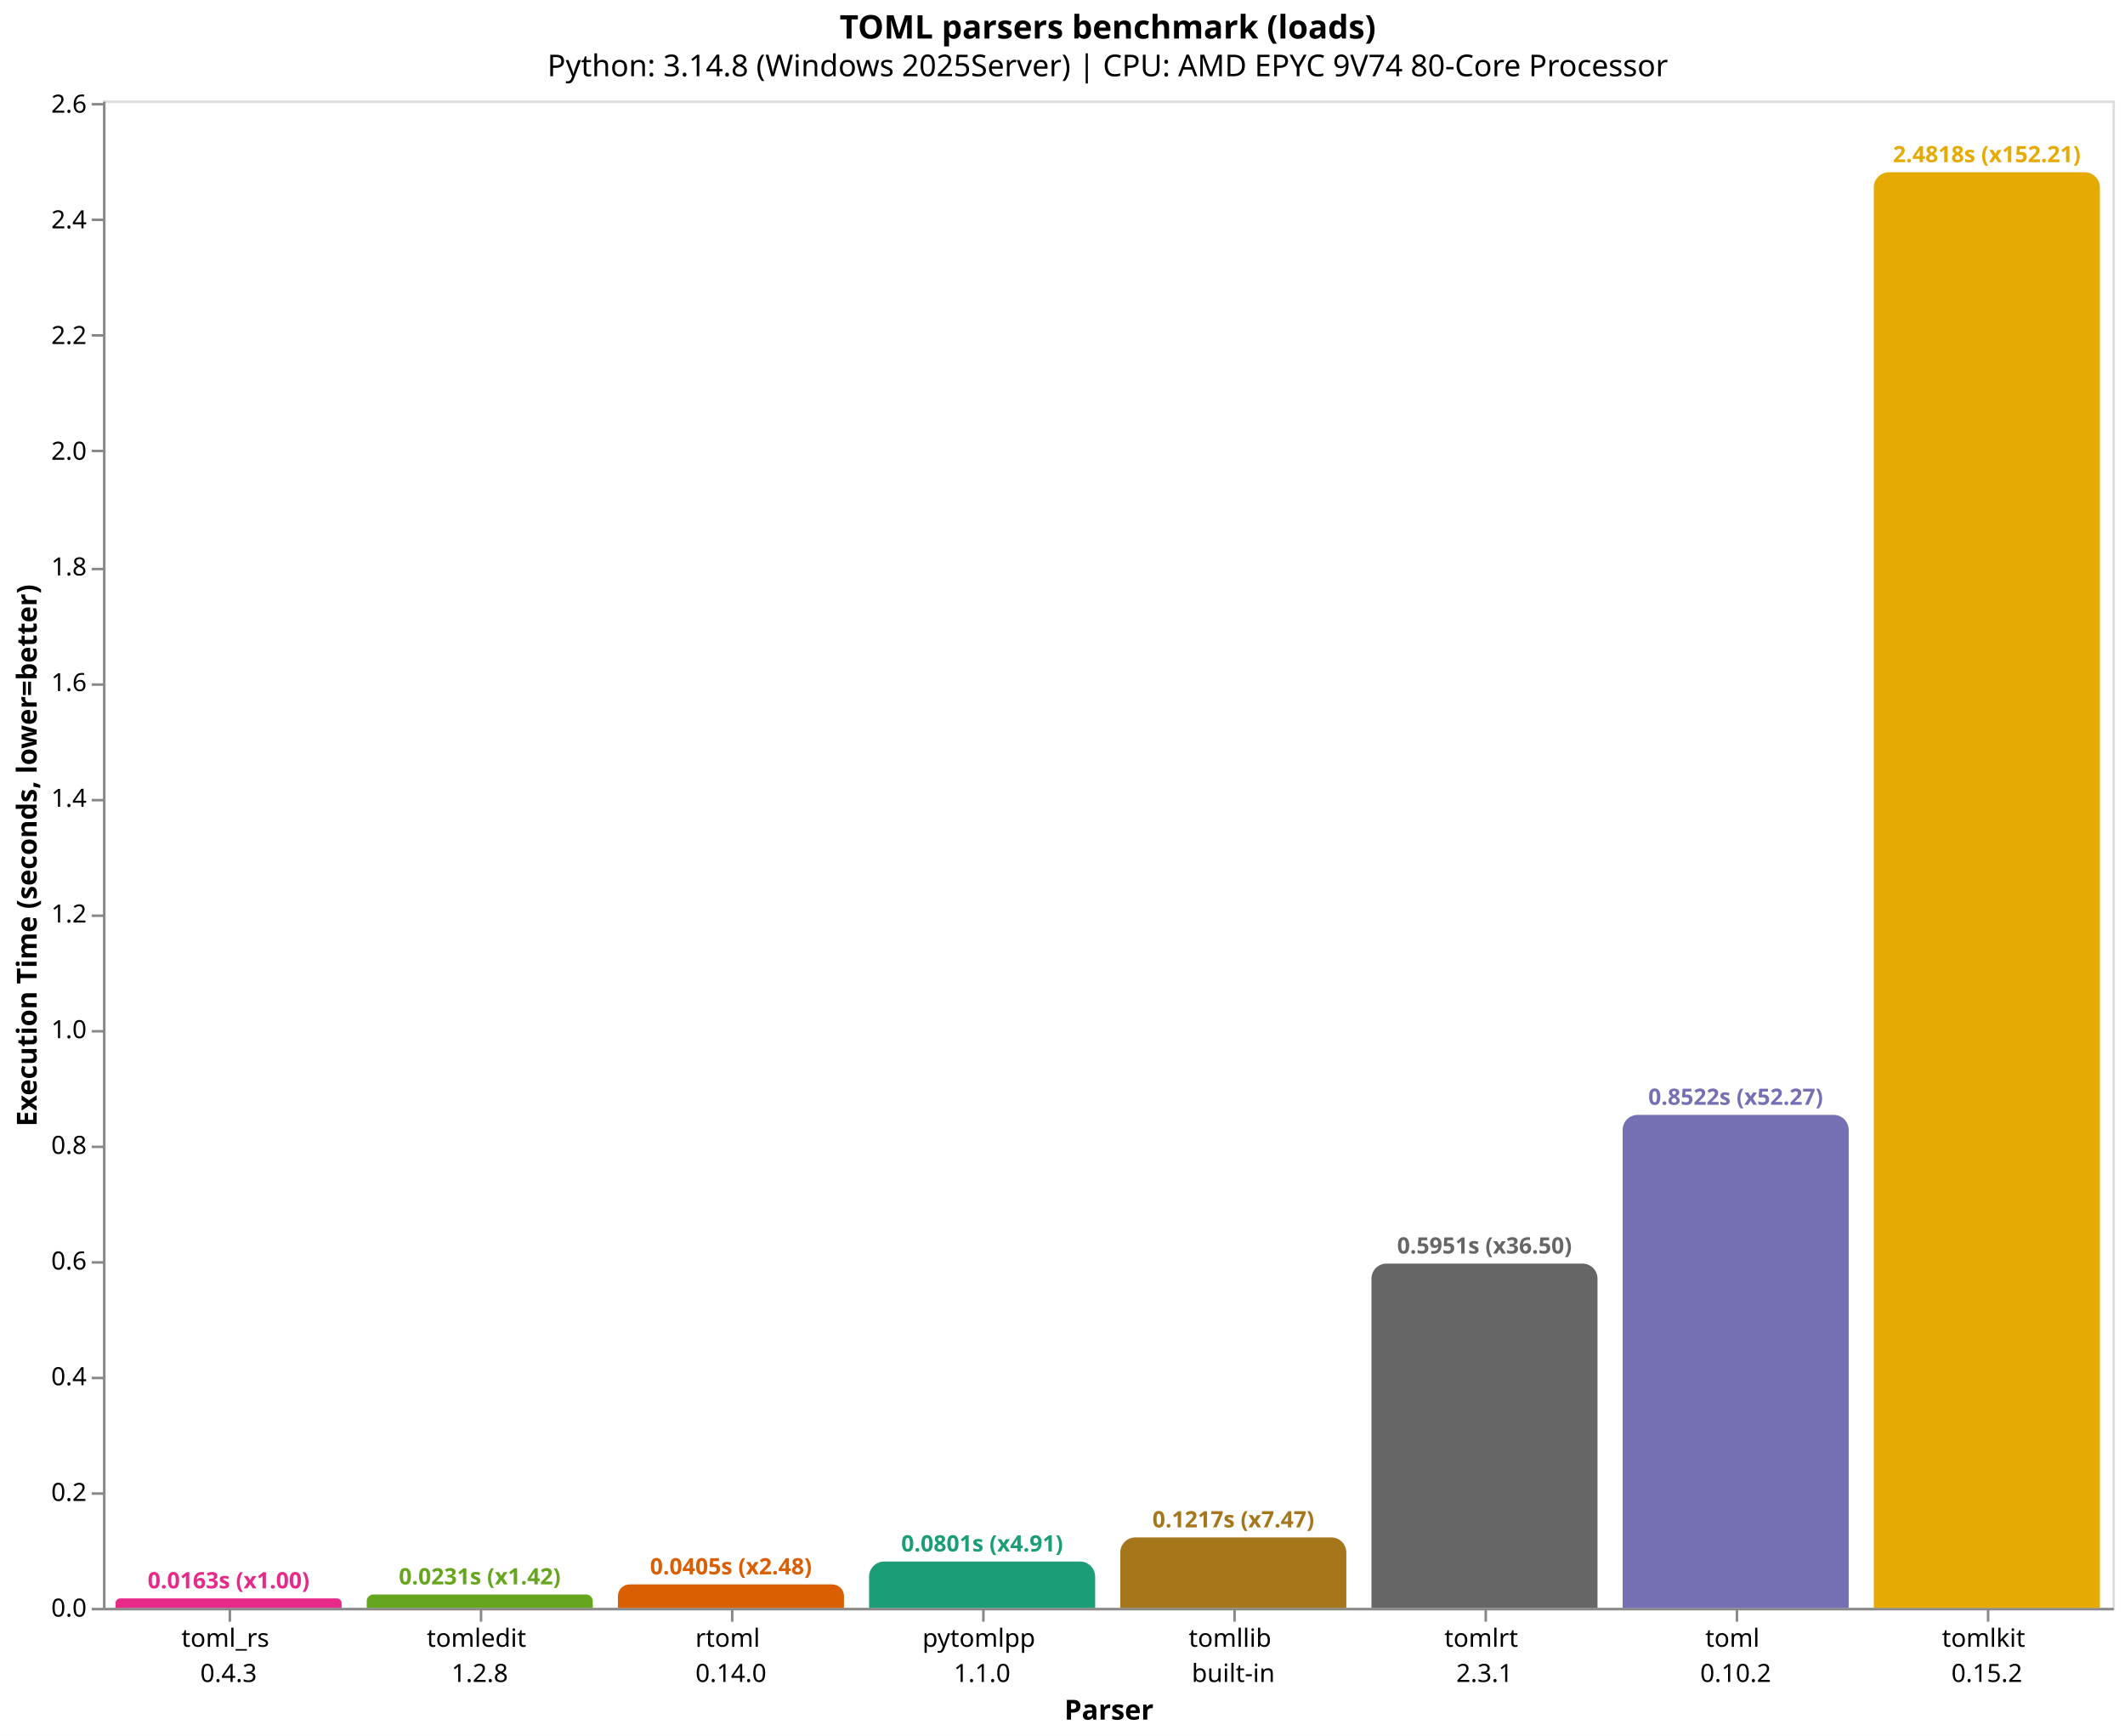
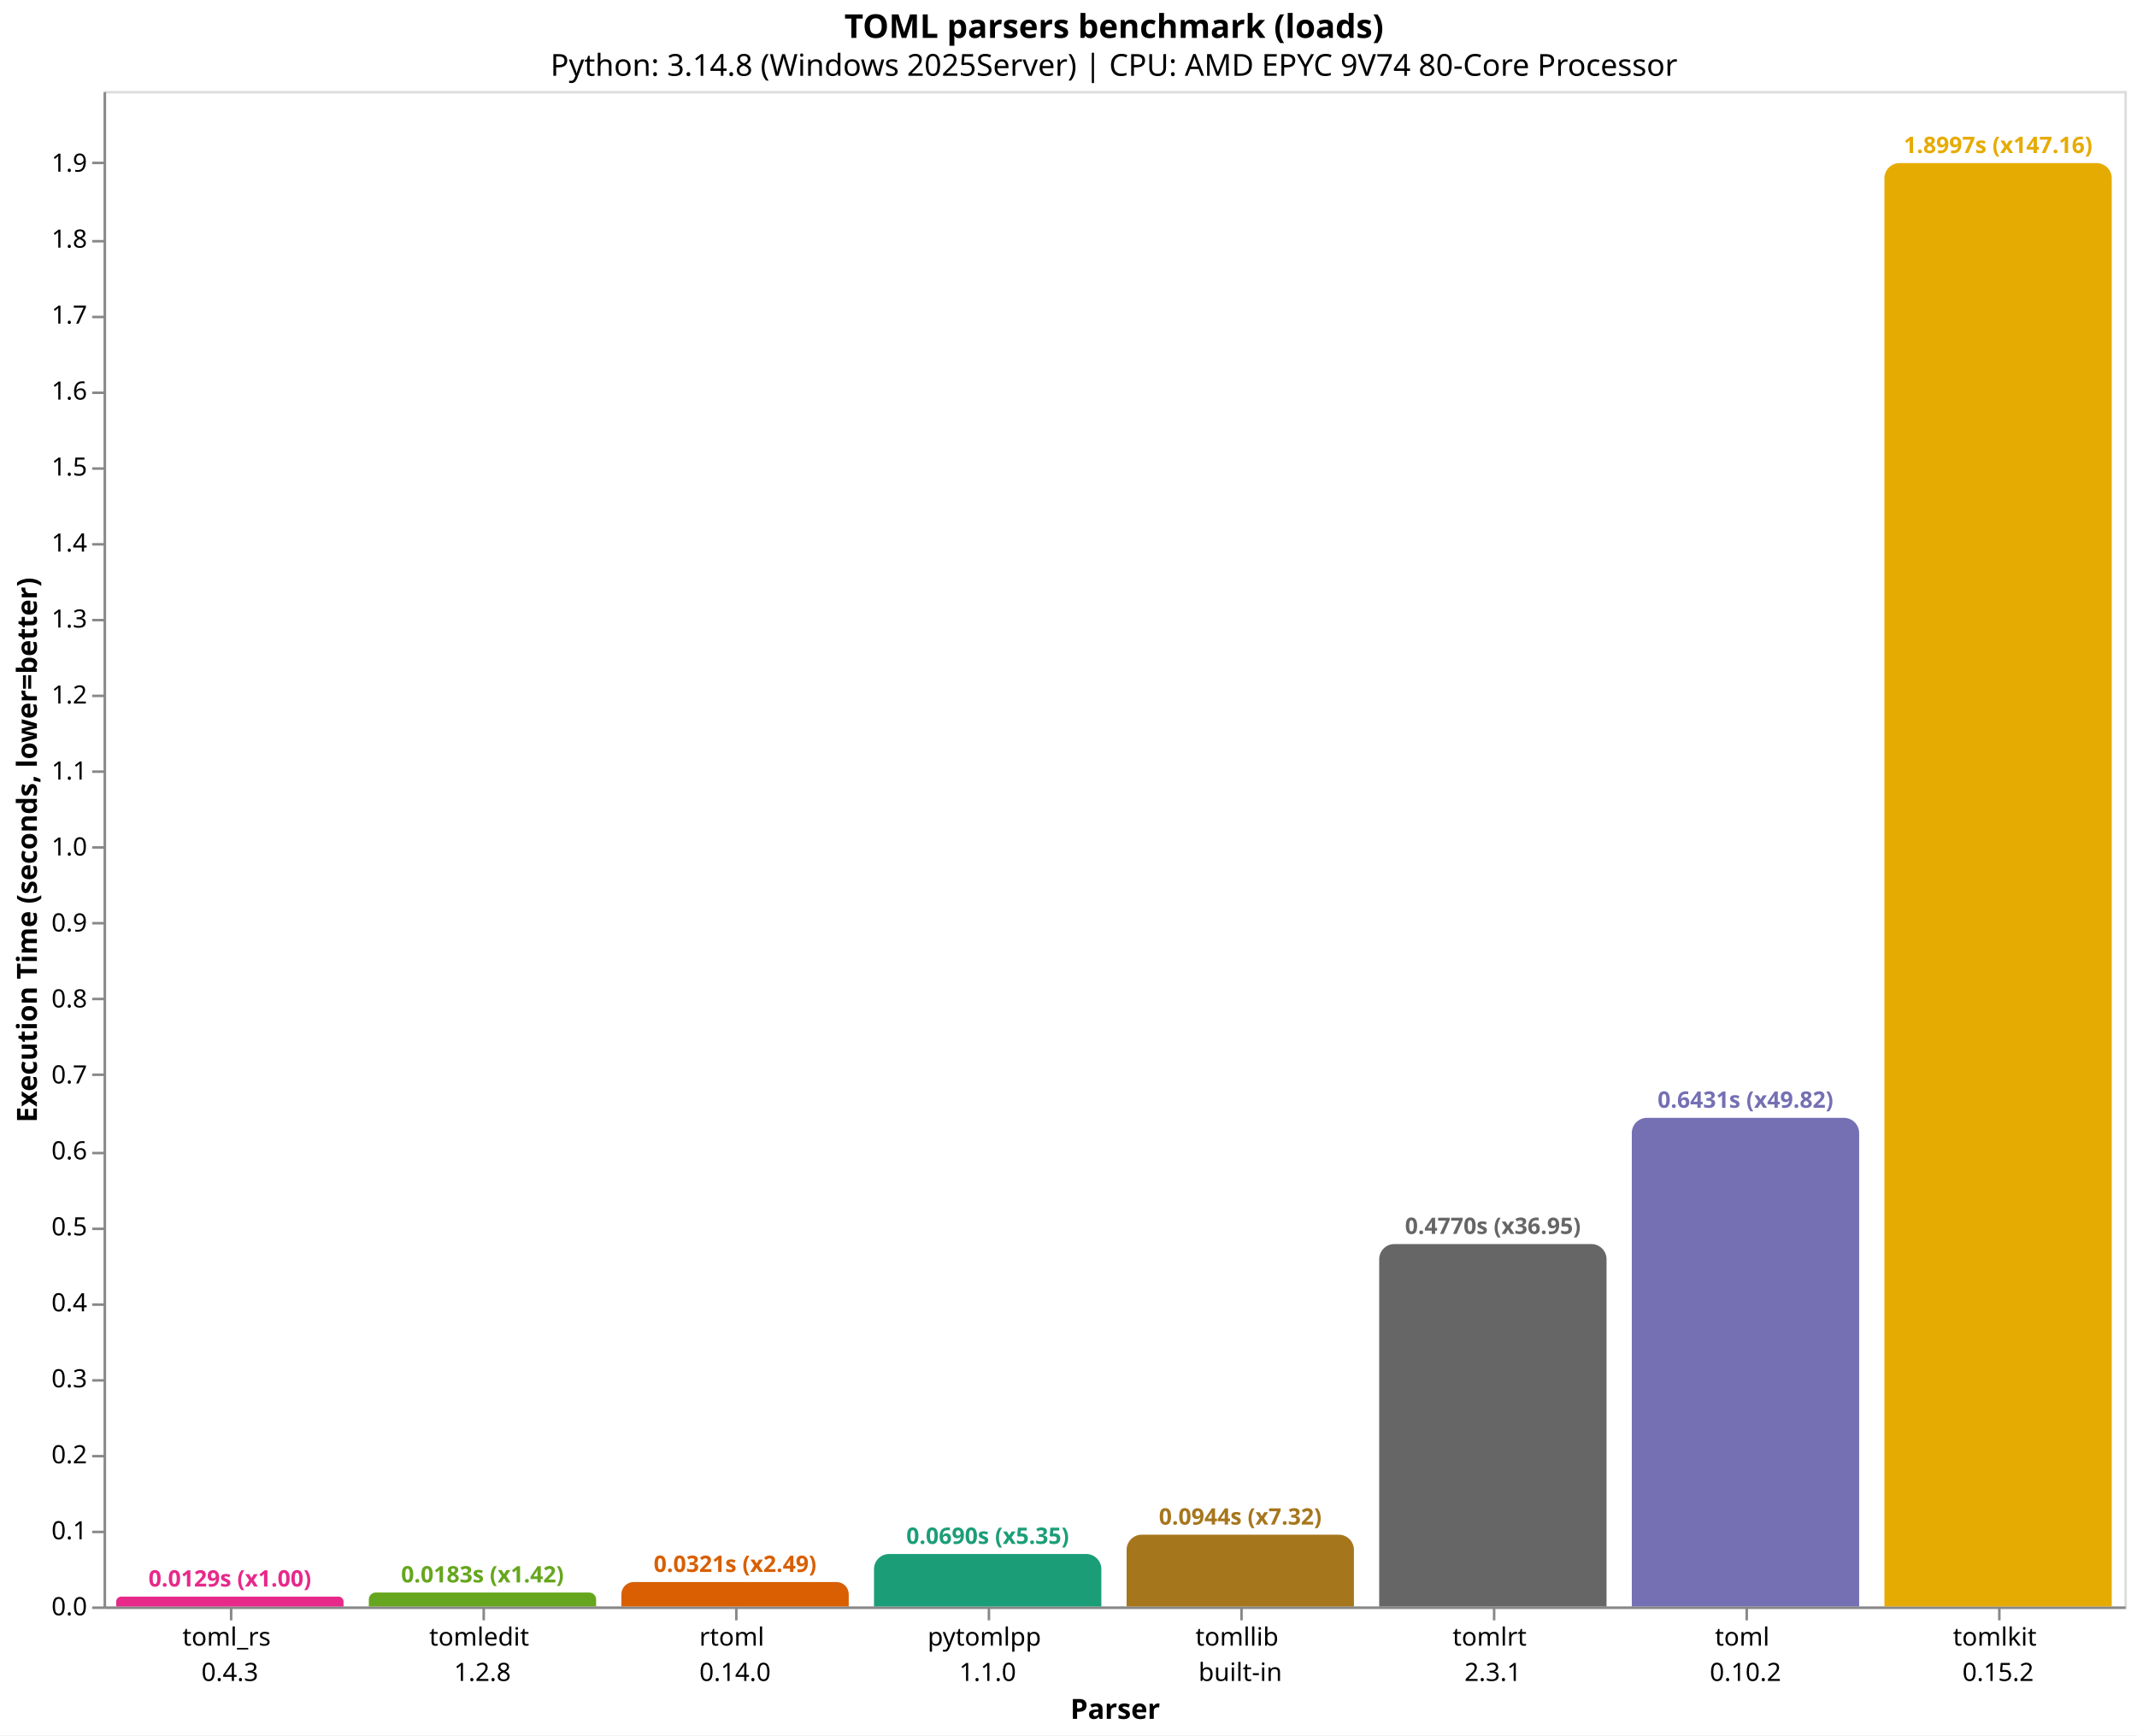
- <svg xmlns="http://www.w3.org/2000/svg" version="1.1" class="marks" width="846" height="691" viewBox="0 0 846 691">
-   <rect width="846" height="691" fill="white" />
-   <g fill="none" stroke-miterlimit="10" transform="translate(41,40)">
+ <svg xmlns="http://www.w3.org/2000/svg" version="1.1" class="marks" width="846" height="687" viewBox="0 0 846 687">
+   <rect width="846" height="687" fill="white" />
+   <g fill="none" stroke-miterlimit="10" transform="translate(41,36)">
    <g class="mark-group role-frame root" role="graphics-object" aria-roledescription="group mark container">
      <g transform="translate(0,0)">
        <path class="background" aria-hidden="true" d="M0.5,0.5h800v600h-800Z" stroke="#ddd" />
        <g>
          <g class="mark-group role-axis" role="graphics-symbol" aria-roledescription="axis" aria-label="X-axis titled 'Parser' for a discrete scale with 8 values: toml_rs&#10;0.4.3, tomledit&#10;1.2.8, rtoml&#10;0.14.0, pytomlpp&#10;1.1.0, tomllib&#10;built-in, ending with tomlkit&#10;0.15.2">
            <g transform="translate(0.5,600.5)">
              <path class="background" aria-hidden="true" d="M0,0h0v0h0Z" pointer-events="none" />
              <g>
                <g class="mark-rule role-axis-tick" pointer-events="none">
                  <line transform="translate(50,0)" x2="0" y2="5" stroke="#888" stroke-width="1" opacity="1" />
                  <line transform="translate(150,0)" x2="0" y2="5" stroke="#888" stroke-width="1" opacity="1" />
                  <line transform="translate(250,0)" x2="0" y2="5" stroke="#888" stroke-width="1" opacity="1" />
                  <line transform="translate(350,0)" x2="0" y2="5" stroke="#888" stroke-width="1" opacity="1" />
                  <line transform="translate(450,0)" x2="0" y2="5" stroke="#888" stroke-width="1" opacity="1" />
                  <line transform="translate(550,0)" x2="0" y2="5" stroke="#888" stroke-width="1" opacity="1" />
                  <line transform="translate(650,0)" x2="0" y2="5" stroke="#888" stroke-width="1" opacity="1" />
                  <line transform="translate(750,0)" x2="0" y2="5" stroke="#888" stroke-width="1" opacity="1" />
                </g>
                <g class="mark-text role-axis-label" pointer-events="none">
                  <text text-anchor="middle" transform="translate(49.5,15)" font-family="sans-serif" font-size="10px" fill="#000" opacity="1">
                    <tspan>toml_rs</tspan>
                    <tspan x="0" dy="14">0.4.3</tspan>
                  </text>
                  <text text-anchor="middle" transform="translate(149.5,15)" font-family="sans-serif" font-size="10px" fill="#000" opacity="1">
                    <tspan>tomledit</tspan>
                    <tspan x="0" dy="14">1.2.8</tspan>
                  </text>
                  <text text-anchor="middle" transform="translate(249.5,15)" font-family="sans-serif" font-size="10px" fill="#000" opacity="1">
                    <tspan>rtoml</tspan>
                    <tspan x="0" dy="14">0.14.0</tspan>
                  </text>
                  <text text-anchor="middle" transform="translate(349.5,15)" font-family="sans-serif" font-size="10px" fill="#000" opacity="1">
                    <tspan>pytomlpp</tspan>
                    <tspan x="0" dy="14">1.1.0</tspan>
                  </text>
                  <text text-anchor="middle" transform="translate(449.5,15)" font-family="sans-serif" font-size="10px" fill="#000" opacity="1">
                    <tspan>tomllib</tspan>
                    <tspan x="0" dy="14">built-in</tspan>
                  </text>
                  <text text-anchor="middle" transform="translate(549.5,15)" font-family="sans-serif" font-size="10px" fill="#000" opacity="1">
                    <tspan>tomlrt</tspan>
                    <tspan x="0" dy="14">2.3.1</tspan>
                  </text>
                  <text text-anchor="middle" transform="translate(649.5,15)" font-family="sans-serif" font-size="10px" fill="#000" opacity="1">
                    <tspan>toml</tspan>
                    <tspan x="0" dy="14">0.10.2</tspan>
                  </text>
                  <text text-anchor="middle" transform="translate(749.5,15)" font-family="sans-serif" font-size="10px" fill="#000" opacity="1">
                    <tspan>tomlkit</tspan>
                    <tspan x="0" dy="14">0.15.2</tspan>
                  </text>
                </g>
                <g class="mark-rule role-axis-domain" pointer-events="none">
                  <line transform="translate(0,0)" x2="800" y2="0" stroke="#888" stroke-width="1" opacity="1" />
                </g>
                <g class="mark-text role-axis-title" pointer-events="none">
                  <text text-anchor="middle" transform="translate(400,44)" font-family="sans-serif" font-size="11px" font-weight="bold" fill="#000" opacity="1">Parser</text>
                </g>
              </g>
              <path class="foreground" aria-hidden="true" d="" pointer-events="none" display="none" />
            </g>
          </g>
-           <g class="mark-group role-axis" role="graphics-symbol" aria-roledescription="axis" aria-label="Y-axis titled 'Execution Time (seconds, lower=better)' for a linear scale with values from 0.0 to 2.6">
+           <g class="mark-group role-axis" role="graphics-symbol" aria-roledescription="axis" aria-label="Y-axis titled 'Execution Time (seconds, lower=better)' for a linear scale with values from 0.0 to 2.0">
            <g transform="translate(0.5,0.5)">
              <path class="background" aria-hidden="true" d="M0,0h0v0h0Z" pointer-events="none" />
              <g>
                <g class="mark-rule role-axis-tick" pointer-events="none">
                  <line transform="translate(0,600)" x2="-5" y2="0" stroke="#888" stroke-width="1" opacity="1" />
-                   <line transform="translate(0,554)" x2="-5" y2="0" stroke="#888" stroke-width="1" opacity="1" />
-                   <line transform="translate(0,508)" x2="-5" y2="0" stroke="#888" stroke-width="1" opacity="1" />
-                   <line transform="translate(0,462)" x2="-5" y2="0" stroke="#888" stroke-width="1" opacity="1" />
-                   <line transform="translate(0,416)" x2="-5" y2="0" stroke="#888" stroke-width="1" opacity="1" />
-                   <line transform="translate(0,370)" x2="-5" y2="0" stroke="#888" stroke-width="1" opacity="1" />
-                   <line transform="translate(0,324)" x2="-5" y2="0" stroke="#888" stroke-width="1" opacity="1" />
-                   <line transform="translate(0,278)" x2="-5" y2="0" stroke="#888" stroke-width="1" opacity="1" />
-                   <line transform="translate(0,232)" x2="-5" y2="0" stroke="#888" stroke-width="1" opacity="1" />
-                   <line transform="translate(0,186)" x2="-5" y2="0" stroke="#888" stroke-width="1" opacity="1" />
-                   <line transform="translate(0,139)" x2="-5" y2="0" stroke="#888" stroke-width="1" opacity="1" />
-                   <line transform="translate(0,93)" x2="-5" y2="0" stroke="#888" stroke-width="1" opacity="1" />
-                   <line transform="translate(0,47)" x2="-5" y2="0" stroke="#888" stroke-width="1" opacity="1" />
-                   <line transform="translate(0,1)" x2="-5" y2="0" stroke="#888" stroke-width="1" opacity="1" />
+                   <line transform="translate(0,570)" x2="-5" y2="0" stroke="#888" stroke-width="1" opacity="1" />
+                   <line transform="translate(0,540)" x2="-5" y2="0" stroke="#888" stroke-width="1" opacity="1" />
+                   <line transform="translate(0,510)" x2="-5" y2="0" stroke="#888" stroke-width="1" opacity="1" />
+                   <line transform="translate(0,480)" x2="-5" y2="0" stroke="#888" stroke-width="1" opacity="1" />
+                   <line transform="translate(0,450)" x2="-5" y2="0" stroke="#888" stroke-width="1" opacity="1" />
+                   <line transform="translate(0,420)" x2="-5" y2="0" stroke="#888" stroke-width="1" opacity="1" />
+                   <line transform="translate(0,389)" x2="-5" y2="0" stroke="#888" stroke-width="1" opacity="1" />
+                   <line transform="translate(0,359)" x2="-5" y2="0" stroke="#888" stroke-width="1" opacity="1" />
+                   <line transform="translate(0,329)" x2="-5" y2="0" stroke="#888" stroke-width="1" opacity="1" />
+                   <line transform="translate(0,299)" x2="-5" y2="0" stroke="#888" stroke-width="1" opacity="1" />
+                   <line transform="translate(0,269)" x2="-5" y2="0" stroke="#888" stroke-width="1" opacity="1" />
+                   <line transform="translate(0,239)" x2="-5" y2="0" stroke="#888" stroke-width="1" opacity="1" />
+                   <line transform="translate(0,209)" x2="-5" y2="0" stroke="#888" stroke-width="1" opacity="1" />
+                   <line transform="translate(0,179)" x2="-5" y2="0" stroke="#888" stroke-width="1" opacity="1" />
+                   <line transform="translate(0,149)" x2="-5" y2="0" stroke="#888" stroke-width="1" opacity="1" />
+                   <line transform="translate(0,119)" x2="-5" y2="0" stroke="#888" stroke-width="1" opacity="1" />
+                   <line transform="translate(0,89)" x2="-5" y2="0" stroke="#888" stroke-width="1" opacity="1" />
+                   <line transform="translate(0,59)" x2="-5" y2="0" stroke="#888" stroke-width="1" opacity="1" />
+                   <line transform="translate(0,28)" x2="-5" y2="0" stroke="#888" stroke-width="1" opacity="1" />
                </g>
                <g class="mark-text role-axis-label" pointer-events="none">
                  <text text-anchor="end" transform="translate(-7,603)" font-family="sans-serif" font-size="10px" fill="#000" opacity="1">0.0</text>
-                   <text text-anchor="end" transform="translate(-7,556.9499)" font-family="sans-serif" font-size="10px" fill="#000" opacity="1">0.2</text>
-                   <text text-anchor="end" transform="translate(-7,510.8998)" font-family="sans-serif" font-size="10px" fill="#000" opacity="1">0.4</text>
-                   <text text-anchor="end" transform="translate(-7,464.8497)" font-family="sans-serif" font-size="10px" fill="#000" opacity="1">0.6</text>
-                   <text text-anchor="end" transform="translate(-7,418.7996)" font-family="sans-serif" font-size="10px" fill="#000" opacity="1">0.8</text>
-                   <text text-anchor="end" transform="translate(-7,372.7495)" font-family="sans-serif" font-size="10px" fill="#000" opacity="1">1.0</text>
-                   <text text-anchor="end" transform="translate(-7,326.6994)" font-family="sans-serif" font-size="10px" fill="#000" opacity="1">1.2</text>
-                   <text text-anchor="end" transform="translate(-7,280.6494)" font-family="sans-serif" font-size="10px" fill="#000" opacity="1">1.4</text>
-                   <text text-anchor="end" transform="translate(-7,234.5993)" font-family="sans-serif" font-size="10px" fill="#000" opacity="1">1.6</text>
-                   <text text-anchor="end" transform="translate(-7,188.5492)" font-family="sans-serif" font-size="10px" fill="#000" opacity="1">1.8</text>
-                   <text text-anchor="end" transform="translate(-7,142.4991)" font-family="sans-serif" font-size="10px" fill="#000" opacity="1">2.0</text>
-                   <text text-anchor="end" transform="translate(-7,96.44899)" font-family="sans-serif" font-size="10px" fill="#000" opacity="1">2.2</text>
-                   <text text-anchor="end" transform="translate(-7,50.39889)" font-family="sans-serif" font-size="10px" fill="#000" opacity="1">2.4</text>
-                   <text text-anchor="end" transform="translate(-7,4.348801)" font-family="sans-serif" font-size="10px" fill="#000" opacity="1">2.6</text>
+                   <text text-anchor="end" transform="translate(-7,572.9196)" font-family="sans-serif" font-size="10px" fill="#000" opacity="1">0.1</text>
+                   <text text-anchor="end" transform="translate(-7,542.8391)" font-family="sans-serif" font-size="10px" fill="#000" opacity="1">0.2</text>
+                   <text text-anchor="end" transform="translate(-7,512.7587)" font-family="sans-serif" font-size="10px" fill="#000" opacity="1">0.3</text>
+                   <text text-anchor="end" transform="translate(-7,482.6782)" font-family="sans-serif" font-size="10px" fill="#000" opacity="1">0.4</text>
+                   <text text-anchor="end" transform="translate(-7,452.5978)" font-family="sans-serif" font-size="10px" fill="#000" opacity="1">0.5</text>
+                   <text text-anchor="end" transform="translate(-7,422.5174)" font-family="sans-serif" font-size="10px" fill="#000" opacity="1">0.6</text>
+                   <text text-anchor="end" transform="translate(-7,392.4369)" font-family="sans-serif" font-size="10px" fill="#000" opacity="1">0.7</text>
+                   <text text-anchor="end" transform="translate(-7,362.3565)" font-family="sans-serif" font-size="10px" fill="#000" opacity="1">0.8</text>
+                   <text text-anchor="end" transform="translate(-7,332.276)" font-family="sans-serif" font-size="10px" fill="#000" opacity="1">0.9</text>
+                   <text text-anchor="end" transform="translate(-7,302.1956)" font-family="sans-serif" font-size="10px" fill="#000" opacity="1">1.0</text>
+                   <text text-anchor="end" transform="translate(-7,272.1151)" font-family="sans-serif" font-size="10px" fill="#000" opacity="1">1.1</text>
+                   <text text-anchor="end" transform="translate(-7,242.0347)" font-family="sans-serif" font-size="10px" fill="#000" opacity="1">1.2</text>
+                   <text text-anchor="end" transform="translate(-7,211.9543)" font-family="sans-serif" font-size="10px" fill="#000" opacity="1">1.3</text>
+                   <text text-anchor="end" transform="translate(-7,181.8738)" font-family="sans-serif" font-size="10px" fill="#000" opacity="1">1.4</text>
+                   <text text-anchor="end" transform="translate(-7,151.7934)" font-family="sans-serif" font-size="10px" fill="#000" opacity="1">1.5</text>
+                   <text text-anchor="end" transform="translate(-7,121.7129)" font-family="sans-serif" font-size="10px" fill="#000" opacity="1">1.6</text>
+                   <text text-anchor="end" transform="translate(-7,91.6325)" font-family="sans-serif" font-size="10px" fill="#000" opacity="1">1.7</text>
+                   <text text-anchor="end" transform="translate(-7,61.55206)" font-family="sans-serif" font-size="10px" fill="#000" opacity="1">1.8</text>
+                   <text text-anchor="end" transform="translate(-7,31.47162)" font-family="sans-serif" font-size="10px" fill="#000" opacity="1">1.9</text>
                </g>
                <g class="mark-rule role-axis-domain" pointer-events="none">
                  <line transform="translate(0,600)" x2="0" y2="-600" stroke="#888" stroke-width="1" opacity="1" />
                </g>
                <g class="mark-text role-axis-title" pointer-events="none">
                  <text text-anchor="middle" transform="translate(-24.90137,300) rotate(-90) translate(0,-2)" font-family="sans-serif" font-size="11px" font-weight="bold" fill="#000" opacity="1">Execution Time (seconds, lower=better)</text>
                </g>
              </g>
              <path class="foreground" aria-hidden="true" d="" pointer-events="none" display="none" />
            </g>
          </g>
          <g class="mark-group role-scope" role="graphics-object" aria-roledescription="group mark container">
-             <g transform="translate(5,596.2458)">
-               <path class="background" aria-hidden="true" d="M1.877,0L88.123,0C89.159,0,90,0.841,90,1.877L90,3.754C90,3.754,90,3.754,90,3.754L0,3.754C0,3.754,0,3.754,0,3.754L0,1.877C0,0.841,0.841,0,1.877,0Z" />
+             <g transform="translate(5,596.1171)">
+               <path class="background" aria-hidden="true" d="M1.941,0L88.059,0C89.13,0,90,0.87,90,1.941L90,3.883C90,3.883,90,3.883,90,3.883L0,3.883C0,3.883,0,3.883,0,3.883L0,1.941C0,0.87,0.87,0,1.941,0Z" />
              <g clip-path="url(#clip1)">
                <g class="mark-group role-scope" role="graphics-object" aria-roledescription="group mark container">
-                   <g transform="translate(0,-596.2458)">
-                     <path class="background" aria-hidden="true" d="M0,0h90v0h-90Z" />
-                     <g>
-                       <g class="mark-rect role-mark layer_0_marks" role="graphics-object" aria-roledescription="rect mark container">
-                         <path aria-label="Parser: toml_rs&#10;0.4.3; Execution Time (seconds, lower=better): 0.0163047; parser: toml_rs; Execution Time (s): 0.0163; Slowdown: 1.00" role="graphics-symbol" aria-roledescription="bar" d="M0,596.246h90v3.754h-90Z" fill="#e7298a" />
-                       </g>
-                     </g>
-                     <path class="foreground" aria-hidden="true" d="" display="none" />
-                   </g>
-                 </g>
-               </g>
-               <path class="foreground" aria-hidden="true" d="" display="none" />
-             </g>
-             <g transform="translate(105,594.6702)">
-               <path class="background" aria-hidden="true" d="M2.665,0L87.335,0C88.806,0,90,1.194,90,2.665L90,5.33C90,5.33,90,5.33,90,5.33L0,5.33C0,5.33,0,5.33,0,5.33L0,2.665C0,1.194,1.194,0,2.665,0Z" />
+                   <g transform="translate(0,-596.1171)">
+                     <path class="background" aria-hidden="true" d="M0,0h90v0h-90Z" />
+                     <g>
+                       <g class="mark-rect role-mark layer_0_marks" role="graphics-object" aria-roledescription="rect mark container">
+                         <path aria-label="Parser: toml_rs&#10;0.4.3; Execution Time (seconds, lower=better): 0.0129085; parser: toml_rs; Execution Time (s): 0.0129; Slowdown: 1.00" role="graphics-symbol" aria-roledescription="bar" d="M0,596.117h90v3.883h-90Z" fill="#e7298a" />
+                       </g>
+                     </g>
+                     <path class="foreground" aria-hidden="true" d="" display="none" />
+                   </g>
+                 </g>
+               </g>
+               <path class="foreground" aria-hidden="true" d="" display="none" />
+             </g>
+             <g transform="translate(105,594.4935)">
+               <path class="background" aria-hidden="true" d="M2.753,0L87.247,0C88.766,0,90,1.234,90,2.753L90,5.506C90,5.506,90,5.506,90,5.506L0,5.506C0,5.506,0,5.506,0,5.506L0,2.753C0,1.234,1.234,0,2.753,0Z" />
              <g clip-path="url(#clip2)">
                <g class="mark-group role-scope" role="graphics-object" aria-roledescription="group mark container">
-                   <g transform="translate(0,-594.6702)">
-                     <path class="background" aria-hidden="true" d="M0,0h90v0h-90Z" />
-                     <g>
-                       <g class="mark-rect role-mark layer_0_marks" role="graphics-object" aria-roledescription="rect mark container">
-                         <path aria-label="Parser: tomledit&#10;1.2.8; Execution Time (seconds, lower=better): 0.023148; parser: tomledit; Execution Time (s): 0.0231; Slowdown: 1.42" role="graphics-symbol" aria-roledescription="bar" d="M0,594.67h90v5.33h-90Z" fill="#66a61e" />
-                       </g>
-                     </g>
-                     <path class="foreground" aria-hidden="true" d="" display="none" />
-                   </g>
-                 </g>
-               </g>
-               <path class="foreground" aria-hidden="true" d="" display="none" />
-             </g>
-             <g transform="translate(205,590.6743)">
-               <path class="background" aria-hidden="true" d="M4.663,0L85.337,0C87.911,0,90,2.089,90,4.663L90,9.326C90,9.326,90,9.326,90,9.326L0,9.326C0,9.326,0,9.326,0,9.326L0,4.663C0,2.089,2.089,0,4.663,0Z" />
+                   <g transform="translate(0,-594.4935)">
+                     <path class="background" aria-hidden="true" d="M0,0h90v0h-90Z" />
+                     <g>
+                       <g class="mark-rect role-mark layer_0_marks" role="graphics-object" aria-roledescription="rect mark container">
+                         <path aria-label="Parser: tomledit&#10;1.2.8; Execution Time (seconds, lower=better): 0.0183058; parser: tomledit; Execution Time (s): 0.0183; Slowdown: 1.42" role="graphics-symbol" aria-roledescription="bar" d="M0,594.494h90v5.506h-90Z" fill="#66a61e" />
+                       </g>
+                     </g>
+                     <path class="foreground" aria-hidden="true" d="" display="none" />
+                   </g>
+                 </g>
+               </g>
+               <path class="foreground" aria-hidden="true" d="" display="none" />
+             </g>
+             <g transform="translate(205,590.3435)">
+               <path class="background" aria-hidden="true" d="M4.828,0L85.172,0C87.837,0,90,2.163,90,4.828L90,9.656C90,9.656,90,9.656,90,9.656L0,9.656C0,9.656,0,9.656,0,9.656L0,4.828C0,2.163,2.163,0,4.828,0Z" />
              <g clip-path="url(#clip3)">
                <g class="mark-group role-scope" role="graphics-object" aria-roledescription="group mark container">
-                   <g transform="translate(0,-590.6743)">
-                     <path class="background" aria-hidden="true" d="M0,0h90v0h-90Z" />
-                     <g>
-                       <g class="mark-rect role-mark layer_0_marks" role="graphics-object" aria-roledescription="rect mark container">
-                         <path aria-label="Parser: rtoml&#10;0.14.0; Execution Time (seconds, lower=better): 0.0405023; parser: rtoml; Execution Time (s): 0.0405; Slowdown: 2.48" role="graphics-symbol" aria-roledescription="bar" d="M0,590.674h90v9.326h-90Z" fill="#d95f02" />
-                       </g>
-                     </g>
-                     <path class="foreground" aria-hidden="true" d="" display="none" />
-                   </g>
-                 </g>
-               </g>
-               <path class="foreground" aria-hidden="true" d="" display="none" />
-             </g>
-             <g transform="translate(305,581.5641)">
-               <path class="background" aria-hidden="true" d="M6,0L84,0C87.311,0,90,2.689,90,6L90,18.436C90,18.436,90,18.436,90,18.436L0,18.436C0,18.436,0,18.436,0,18.436L0,6C0,2.689,2.689,0,6,0Z" />
+                   <g transform="translate(0,-590.3435)">
+                     <path class="background" aria-hidden="true" d="M0,0h90v0h-90Z" />
+                     <g>
+                       <g class="mark-rect role-mark layer_0_marks" role="graphics-object" aria-roledescription="rect mark container">
+                         <path aria-label="Parser: rtoml&#10;0.14.0; Execution Time (seconds, lower=better): 0.0321022; parser: rtoml; Execution Time (s): 0.0321; Slowdown: 2.49" role="graphics-symbol" aria-roledescription="bar" d="M0,590.344h90v9.656h-90Z" fill="#d95f02" />
+                       </g>
+                     </g>
+                     <path class="foreground" aria-hidden="true" d="" display="none" />
+                   </g>
+                 </g>
+               </g>
+               <path class="foreground" aria-hidden="true" d="" display="none" />
+             </g>
+             <g transform="translate(305,579.23)">
+               <path class="background" aria-hidden="true" d="M6,0L84,0C87.311,0,90,2.689,90,6L90,20.77C90,20.77,90,20.77,90,20.77L0,20.77C0,20.77,0,20.77,0,20.77L0,6C0,2.689,2.689,0,6,0Z" />
              <g clip-path="url(#clip4)">
                <g class="mark-group role-scope" role="graphics-object" aria-roledescription="group mark container">
-                   <g transform="translate(0,-581.5641)">
-                     <path class="background" aria-hidden="true" d="M0,0h90v0h-90Z" />
-                     <g>
-                       <g class="mark-rect role-mark layer_0_marks" role="graphics-object" aria-roledescription="rect mark container">
-                         <path aria-label="Parser: pytomlpp&#10;1.1.0; Execution Time (seconds, lower=better): 0.080069; parser: pytomlpp; Execution Time (s): 0.0801; Slowdown: 4.91" role="graphics-symbol" aria-roledescription="bar" d="M0,581.564h90v18.436h-90Z" fill="#1b9e77" />
-                       </g>
-                     </g>
-                     <path class="foreground" aria-hidden="true" d="" display="none" />
-                   </g>
-                 </g>
-               </g>
-               <path class="foreground" aria-hidden="true" d="" display="none" />
-             </g>
-             <g transform="translate(405,571.9695)">
-               <path class="background" aria-hidden="true" d="M6,0L84,0C87.311,0,90,2.689,90,6L90,28.031C90,28.031,90,28.031,90,28.031L0,28.031C0,28.031,0,28.031,0,28.031L0,6C0,2.689,2.689,0,6,0Z" />
+                   <g transform="translate(0,-579.23)">
+                     <path class="background" aria-hidden="true" d="M0,0h90v0h-90Z" />
+                     <g>
+                       <g class="mark-rect role-mark layer_0_marks" role="graphics-object" aria-roledescription="rect mark container">
+                         <path aria-label="Parser: pytomlpp&#10;1.1.0; Execution Time (seconds, lower=better): 0.0690481; parser: pytomlpp; Execution Time (s): 0.0690; Slowdown: 5.35" role="graphics-symbol" aria-roledescription="bar" d="M0,579.23h90v20.77h-90Z" fill="#1b9e77" />
+                       </g>
+                     </g>
+                     <path class="foreground" aria-hidden="true" d="" display="none" />
+                   </g>
+                 </g>
+               </g>
+               <path class="foreground" aria-hidden="true" d="" display="none" />
+             </g>
+             <g transform="translate(405,571.5942)">
+               <path class="background" aria-hidden="true" d="M6,0L84,0C87.311,0,90,2.689,90,6L90,28.406C90,28.406,90,28.406,90,28.406L0,28.406C0,28.406,0,28.406,0,28.406L0,6C0,2.689,2.689,0,6,0Z" />
              <g clip-path="url(#clip5)">
                <g class="mark-group role-scope" role="graphics-object" aria-roledescription="group mark container">
-                   <g transform="translate(0,-571.9695)">
-                     <path class="background" aria-hidden="true" d="M0,0h90v0h-90Z" />
-                     <g>
-                       <g class="mark-rect role-mark layer_0_marks" role="graphics-object" aria-roledescription="rect mark container">
-                         <path aria-label="Parser: tomllib&#10;built-in; Execution Time (seconds, lower=better): 0.1217393; parser: tomllib; Execution Time (s): 0.1217; Slowdown: 7.47" role="graphics-symbol" aria-roledescription="bar" d="M0,571.969h90v28.031h-90Z" fill="#a6761d" />
-                       </g>
-                     </g>
-                     <path class="foreground" aria-hidden="true" d="" display="none" />
-                   </g>
-                 </g>
-               </g>
-               <path class="foreground" aria-hidden="true" d="" display="none" />
-             </g>
-             <g transform="translate(505,462.971)">
-               <path class="background" aria-hidden="true" d="M6,0L84,0C87.311,0,90,2.689,90,6L90,137.029C90,137.029,90,137.029,90,137.029L0,137.029C0,137.029,0,137.029,0,137.029L0,6C0,2.689,2.689,0,6,0Z" />
+                   <g transform="translate(0,-571.5942)">
+                     <path class="background" aria-hidden="true" d="M0,0h90v0h-90Z" />
+                     <g>
+                       <g class="mark-rect role-mark layer_0_marks" role="graphics-object" aria-roledescription="rect mark container">
+                         <path aria-label="Parser: tomllib&#10;built-in; Execution Time (seconds, lower=better): 0.0944329; parser: tomllib; Execution Time (s): 0.0944; Slowdown: 7.32" role="graphics-symbol" aria-roledescription="bar" d="M0,571.594h90v28.406h-90Z" fill="#a6761d" />
+                       </g>
+                     </g>
+                     <path class="foreground" aria-hidden="true" d="" display="none" />
+                   </g>
+                 </g>
+               </g>
+               <path class="foreground" aria-hidden="true" d="" display="none" />
+             </g>
+             <g transform="translate(505,456.525)">
+               <path class="background" aria-hidden="true" d="M6,0L84,0C87.311,0,90,2.689,90,6L90,143.475C90,143.475,90,143.475,90,143.475L0,143.475C0,143.475,0,143.475,0,143.475L0,6C0,2.689,2.689,0,6,0Z" />
              <g clip-path="url(#clip6)">
                <g class="mark-group role-scope" role="graphics-object" aria-roledescription="group mark container">
-                   <g transform="translate(0,-462.971)">
-                     <path class="background" aria-hidden="true" d="M0,0h90v0h-90Z" />
-                     <g>
-                       <g class="mark-rect role-mark layer_0_marks" role="graphics-object" aria-roledescription="rect mark container">
-                         <path aria-label="Parser: tomlrt&#10;2.3.1; Execution Time (seconds, lower=better): 0.5951304; parser: tomlrt; Execution Time (s): 0.5951; Slowdown: 36.50" role="graphics-symbol" aria-roledescription="bar" d="M0,462.971h90v137.029h-90Z" fill="#666666" />
-                       </g>
-                     </g>
-                     <path class="foreground" aria-hidden="true" d="" display="none" />
-                   </g>
-                 </g>
-               </g>
-               <path class="foreground" aria-hidden="true" d="" display="none" />
-             </g>
-             <g transform="translate(605,403.7716)">
-               <path class="background" aria-hidden="true" d="M6,0L84,0C87.311,0,90,2.689,90,6L90,196.228C90,196.228,90,196.228,90,196.228L0,196.228C0,196.228,0,196.228,0,196.228L0,6C0,2.689,2.689,0,6,0Z" />
+                   <g transform="translate(0,-456.525)">
+                     <path class="background" aria-hidden="true" d="M0,0h90v0h-90Z" />
+                     <g>
+                       <g class="mark-rect role-mark layer_0_marks" role="graphics-object" aria-roledescription="rect mark container">
+                         <path aria-label="Parser: tomlrt&#10;2.3.1; Execution Time (seconds, lower=better): 0.4769712; parser: tomlrt; Execution Time (s): 0.4770; Slowdown: 36.95" role="graphics-symbol" aria-roledescription="bar" d="M0,456.525h90v143.475h-90Z" fill="#666666" />
+                       </g>
+                     </g>
+                     <path class="foreground" aria-hidden="true" d="" display="none" />
+                   </g>
+                 </g>
+               </g>
+               <path class="foreground" aria-hidden="true" d="" display="none" />
+             </g>
+             <g transform="translate(605,406.5578)">
+               <path class="background" aria-hidden="true" d="M6,0L84,0C87.311,0,90,2.689,90,6L90,193.442C90,193.442,90,193.442,90,193.442L0,193.442C0,193.442,0,193.442,0,193.442L0,6C0,2.689,2.689,0,6,0Z" />
              <g clip-path="url(#clip7)">
                <g class="mark-group role-scope" role="graphics-object" aria-roledescription="group mark container">
-                   <g transform="translate(0,-403.7716)">
-                     <path class="background" aria-hidden="true" d="M0,0h90v0h-90Z" />
-                     <g>
-                       <g class="mark-rect role-mark layer_0_marks" role="graphics-object" aria-roledescription="rect mark container">
-                         <path aria-label="Parser: toml&#10;0.10.2; Execution Time (seconds, lower=better): 0.8522389; parser: toml; Execution Time (s): 0.8522; Slowdown: 52.27" role="graphics-symbol" aria-roledescription="bar" d="M0,403.772h90v196.228h-90Z" fill="#7570b3" />
+                   <g transform="translate(0,-406.5578)">
+                     <path class="background" aria-hidden="true" d="M0,0h90v0h-90Z" />
+                     <g>
+                       <g class="mark-rect role-mark layer_0_marks" role="graphics-object" aria-roledescription="rect mark container">
+                         <path aria-label="Parser: toml&#10;0.10.2; Execution Time (seconds, lower=better): 0.6430831; parser: toml; Execution Time (s): 0.6431; Slowdown: 49.82" role="graphics-symbol" aria-roledescription="bar" d="M0,406.558h90v193.442h-90Z" fill="#7570b3" />
                      </g>
                    </g>
                    <path class="foreground" aria-hidden="true" d="" display="none" />
                  </g>
                </g>
              </g>
              <path class="foreground" aria-hidden="true" d="" display="none" />
            </g>
            <g transform="translate(705,28.57143)">
              <path class="background" aria-hidden="true" d="M6,0L84,0C87.311,0,90,2.689,90,6L90,571.429C90,571.429,90,571.429,90,571.429L0,571.429C0,571.429,0,571.429,0,571.429L0,6C0,2.689,2.689,0,6,0Z" />
              <g clip-path="url(#clip8)">
                <g class="mark-group role-scope" role="graphics-object" aria-roledescription="group mark container">
                  <g transform="translate(0,-28.57143)">
                    <path class="background" aria-hidden="true" d="M0,0h90v0h-90Z" />
                    <g>
                      <g class="mark-rect role-mark layer_0_marks" role="graphics-object" aria-roledescription="rect mark container">
-                         <path aria-label="Parser: tomlkit&#10;0.15.2; Execution Time (seconds, lower=better): 2.4817695; parser: tomlkit; Execution Time (s): 2.4818; Slowdown: 152.21" role="graphics-symbol" aria-roledescription="bar" d="M0,28.571h90v571.429h-90Z" fill="#e6ab02" />
+                         <path aria-label="Parser: tomlkit&#10;0.15.2; Execution Time (seconds, lower=better): 1.8996682; parser: tomlkit; Execution Time (s): 1.8997; Slowdown: 147.16" role="graphics-symbol" aria-roledescription="bar" d="M0,28.571h90v571.429h-90Z" fill="#e6ab02" />
                      </g>
                    </g>
                    <path class="foreground" aria-hidden="true" d="" display="none" />
                  </g>
                </g>
              </g>
              <path class="foreground" aria-hidden="true" d="" display="none" />
            </g>
          </g>
          <g class="mark-text role-mark layer_1_marks" role="graphics-object" aria-roledescription="text mark container">
-             <text aria-label="Parser: toml_rs&#10;0.4.3; Execution Time (seconds, lower=better): 0.0163047; parser: toml_rs; label: 0.0163s (x1.00); Execution Time (s): 0.0163; Slowdown: 1.00" role="graphics-symbol" aria-roledescription="text mark" text-anchor="middle" transform="translate(50,592.2458)" font-family="sans-serif" font-size="9px" font-weight="bold" fill="#e7298a">0.0163s (x1.00)</text>
-             <text aria-label="Parser: tomledit&#10;1.2.8; Execution Time (seconds, lower=better): 0.023148; parser: tomledit; label: 0.0231s (x1.42); Execution Time (s): 0.0231; Slowdown: 1.42" role="graphics-symbol" aria-roledescription="text mark" text-anchor="middle" transform="translate(150,590.6702)" font-family="sans-serif" font-size="9px" font-weight="bold" fill="#66a61e">0.0231s (x1.42)</text>
-             <text aria-label="Parser: rtoml&#10;0.14.0; Execution Time (seconds, lower=better): 0.0405023; parser: rtoml; label: 0.0405s (x2.48); Execution Time (s): 0.0405; Slowdown: 2.48" role="graphics-symbol" aria-roledescription="text mark" text-anchor="middle" transform="translate(250,586.6743)" font-family="sans-serif" font-size="9px" font-weight="bold" fill="#d95f02">0.0405s (x2.48)</text>
-             <text aria-label="Parser: pytomlpp&#10;1.1.0; Execution Time (seconds, lower=better): 0.080069; parser: pytomlpp; label: 0.0801s (x4.91); Execution Time (s): 0.0801; Slowdown: 4.91" role="graphics-symbol" aria-roledescription="text mark" text-anchor="middle" transform="translate(350,577.5641)" font-family="sans-serif" font-size="9px" font-weight="bold" fill="#1b9e77">0.0801s (x4.91)</text>
-             <text aria-label="Parser: tomllib&#10;built-in; Execution Time (seconds, lower=better): 0.1217393; parser: tomllib; label: 0.1217s (x7.47); Execution Time (s): 0.1217; Slowdown: 7.47" role="graphics-symbol" aria-roledescription="text mark" text-anchor="middle" transform="translate(450,567.9695)" font-family="sans-serif" font-size="9px" font-weight="bold" fill="#a6761d">0.1217s (x7.47)</text>
-             <text aria-label="Parser: tomlrt&#10;2.3.1; Execution Time (seconds, lower=better): 0.5951304; parser: tomlrt; label: 0.5951s (x36.50); Execution Time (s): 0.5951; Slowdown: 36.50" role="graphics-symbol" aria-roledescription="text mark" text-anchor="middle" transform="translate(550,458.971)" font-family="sans-serif" font-size="9px" font-weight="bold" fill="#666666">0.5951s (x36.50)</text>
-             <text aria-label="Parser: toml&#10;0.10.2; Execution Time (seconds, lower=better): 0.8522389; parser: toml; label: 0.8522s (x52.27); Execution Time (s): 0.8522; Slowdown: 52.27" role="graphics-symbol" aria-roledescription="text mark" text-anchor="middle" transform="translate(650,399.7716)" font-family="sans-serif" font-size="9px" font-weight="bold" fill="#7570b3">0.8522s (x52.27)</text>
-             <text aria-label="Parser: tomlkit&#10;0.15.2; Execution Time (seconds, lower=better): 2.4817695; parser: tomlkit; label: 2.4818s (x152.21); Execution Time (s): 2.4818; Slowdown: 152.21" role="graphics-symbol" aria-roledescription="text mark" text-anchor="middle" transform="translate(750,24.57143)" font-family="sans-serif" font-size="9px" font-weight="bold" fill="#e6ab02">2.4818s (x152.21)</text>
+             <text aria-label="Parser: toml_rs&#10;0.4.3; Execution Time (seconds, lower=better): 0.0129085; parser: toml_rs; label: 0.0129s (x1.00); Execution Time (s): 0.0129; Slowdown: 1.00" role="graphics-symbol" aria-roledescription="text mark" text-anchor="middle" transform="translate(50,592.1171)" font-family="sans-serif" font-size="9px" font-weight="bold" fill="#e7298a">0.0129s (x1.00)</text>
+             <text aria-label="Parser: tomledit&#10;1.2.8; Execution Time (seconds, lower=better): 0.0183058; parser: tomledit; label: 0.0183s (x1.42); Execution Time (s): 0.0183; Slowdown: 1.42" role="graphics-symbol" aria-roledescription="text mark" text-anchor="middle" transform="translate(150,590.4935)" font-family="sans-serif" font-size="9px" font-weight="bold" fill="#66a61e">0.0183s (x1.42)</text>
+             <text aria-label="Parser: rtoml&#10;0.14.0; Execution Time (seconds, lower=better): 0.0321022; parser: rtoml; label: 0.0321s (x2.49); Execution Time (s): 0.0321; Slowdown: 2.49" role="graphics-symbol" aria-roledescription="text mark" text-anchor="middle" transform="translate(250,586.3435)" font-family="sans-serif" font-size="9px" font-weight="bold" fill="#d95f02">0.0321s (x2.49)</text>
+             <text aria-label="Parser: pytomlpp&#10;1.1.0; Execution Time (seconds, lower=better): 0.0690481; parser: pytomlpp; label: 0.0690s (x5.35); Execution Time (s): 0.0690; Slowdown: 5.35" role="graphics-symbol" aria-roledescription="text mark" text-anchor="middle" transform="translate(350,575.23)" font-family="sans-serif" font-size="9px" font-weight="bold" fill="#1b9e77">0.0690s (x5.35)</text>
+             <text aria-label="Parser: tomllib&#10;built-in; Execution Time (seconds, lower=better): 0.0944329; parser: tomllib; label: 0.0944s (x7.32); Execution Time (s): 0.0944; Slowdown: 7.32" role="graphics-symbol" aria-roledescription="text mark" text-anchor="middle" transform="translate(450,567.5942)" font-family="sans-serif" font-size="9px" font-weight="bold" fill="#a6761d">0.0944s (x7.32)</text>
+             <text aria-label="Parser: tomlrt&#10;2.3.1; Execution Time (seconds, lower=better): 0.4769712; parser: tomlrt; label: 0.4770s (x36.95); Execution Time (s): 0.4770; Slowdown: 36.95" role="graphics-symbol" aria-roledescription="text mark" text-anchor="middle" transform="translate(550,452.525)" font-family="sans-serif" font-size="9px" font-weight="bold" fill="#666666">0.4770s (x36.95)</text>
+             <text aria-label="Parser: toml&#10;0.10.2; Execution Time (seconds, lower=better): 0.6430831; parser: toml; label: 0.6431s (x49.82); Execution Time (s): 0.6431; Slowdown: 49.82" role="graphics-symbol" aria-roledescription="text mark" text-anchor="middle" transform="translate(650,402.5578)" font-family="sans-serif" font-size="9px" font-weight="bold" fill="#7570b3">0.6431s (x49.82)</text>
+             <text aria-label="Parser: tomlkit&#10;0.15.2; Execution Time (seconds, lower=better): 1.8996682; parser: tomlkit; label: 1.8997s (x147.16); Execution Time (s): 1.8997; Slowdown: 147.16" role="graphics-symbol" aria-roledescription="text mark" text-anchor="middle" transform="translate(750,24.57143)" font-family="sans-serif" font-size="9px" font-weight="bold" fill="#e6ab02">1.8997s (x147.16)</text>
          </g>
          <g class="mark-group role-title">
-             <g transform="translate(400,-34.6512)">
+             <g transform="translate(400,-31)">
              <path class="background" aria-hidden="true" d="M0,0h0v0h0Z" pointer-events="none" />
              <g>
                <g class="mark-text role-title-text" role="graphics-symbol" aria-roledescription="title" aria-label="Title text 'TOML parsers benchmark (loads)'" pointer-events="none">
                  <text text-anchor="middle" transform="translate(0,10)" font-family="sans-serif" font-size="13px" font-weight="bold" fill="#000" opacity="1">TOML parsers benchmark (loads)</text>
                </g>
                <g class="mark-text role-title-subtitle" role="graphics-symbol" aria-roledescription="subtitle" aria-label="Subtitle text 'Python: 3.14.8 (Windows 2025Server) | CPU: AMD EPYC 9V74 80-Core Processor'" pointer-events="none">
                  <text text-anchor="middle" transform="translate(0,25)" font-family="sans-serif" font-size="12px" fill="#000" opacity="1">Python: 3.14.8 (Windows 2025Server) | CPU: AMD EPYC 9V74 80-Core Processor</text>
                </g>
              </g>
              <path class="foreground" aria-hidden="true" d="" pointer-events="none" display="none" />
            </g>
          </g>
        </g>
        <path class="foreground" aria-hidden="true" d="" display="none" />
      </g>
    </g>
  </g>
  <defs>
    <clipPath id="clip1">
-       <path d="M1.877,0L88.123,0C89.159,0,90,0.841,90,1.877L90,3.754C90,3.754,90,3.754,90,3.754L0,3.754C0,3.754,0,3.754,0,3.754L0,1.877C0,0.841,0.841,0,1.877,0Z" />
+       <path d="M1.941,0L88.059,0C89.13,0,90,0.87,90,1.941L90,3.883C90,3.883,90,3.883,90,3.883L0,3.883C0,3.883,0,3.883,0,3.883L0,1.941C0,0.87,0.87,0,1.941,0Z" />
    </clipPath>
    <clipPath id="clip2">
-       <path d="M2.665,0L87.335,0C88.806,0,90,1.194,90,2.665L90,5.33C90,5.33,90,5.33,90,5.33L0,5.33C0,5.33,0,5.33,0,5.33L0,2.665C0,1.194,1.194,0,2.665,0Z" />
+       <path d="M2.753,0L87.247,0C88.766,0,90,1.234,90,2.753L90,5.506C90,5.506,90,5.506,90,5.506L0,5.506C0,5.506,0,5.506,0,5.506L0,2.753C0,1.234,1.234,0,2.753,0Z" />
    </clipPath>
    <clipPath id="clip3">
-       <path d="M4.663,0L85.337,0C87.911,0,90,2.089,90,4.663L90,9.326C90,9.326,90,9.326,90,9.326L0,9.326C0,9.326,0,9.326,0,9.326L0,4.663C0,2.089,2.089,0,4.663,0Z" />
+       <path d="M4.828,0L85.172,0C87.837,0,90,2.163,90,4.828L90,9.656C90,9.656,90,9.656,90,9.656L0,9.656C0,9.656,0,9.656,0,9.656L0,4.828C0,2.163,2.163,0,4.828,0Z" />
    </clipPath>
    <clipPath id="clip4">
-       <path d="M6,0L84,0C87.311,0,90,2.689,90,6L90,18.436C90,18.436,90,18.436,90,18.436L0,18.436C0,18.436,0,18.436,0,18.436L0,6C0,2.689,2.689,0,6,0Z" />
+       <path d="M6,0L84,0C87.311,0,90,2.689,90,6L90,20.77C90,20.77,90,20.77,90,20.77L0,20.77C0,20.77,0,20.77,0,20.77L0,6C0,2.689,2.689,0,6,0Z" />
    </clipPath>
    <clipPath id="clip5">
-       <path d="M6,0L84,0C87.311,0,90,2.689,90,6L90,28.031C90,28.031,90,28.031,90,28.031L0,28.031C0,28.031,0,28.031,0,28.031L0,6C0,2.689,2.689,0,6,0Z" />
+       <path d="M6,0L84,0C87.311,0,90,2.689,90,6L90,28.406C90,28.406,90,28.406,90,28.406L0,28.406C0,28.406,0,28.406,0,28.406L0,6C0,2.689,2.689,0,6,0Z" />
    </clipPath>
    <clipPath id="clip6">
-       <path d="M6,0L84,0C87.311,0,90,2.689,90,6L90,137.029C90,137.029,90,137.029,90,137.029L0,137.029C0,137.029,0,137.029,0,137.029L0,6C0,2.689,2.689,0,6,0Z" />
+       <path d="M6,0L84,0C87.311,0,90,2.689,90,6L90,143.475C90,143.475,90,143.475,90,143.475L0,143.475C0,143.475,0,143.475,0,143.475L0,6C0,2.689,2.689,0,6,0Z" />
    </clipPath>
    <clipPath id="clip7">
-       <path d="M6,0L84,0C87.311,0,90,2.689,90,6L90,196.228C90,196.228,90,196.228,90,196.228L0,196.228C0,196.228,0,196.228,0,196.228L0,6C0,2.689,2.689,0,6,0Z" />
+       <path d="M6,0L84,0C87.311,0,90,2.689,90,6L90,193.442C90,193.442,90,193.442,90,193.442L0,193.442C0,193.442,0,193.442,0,193.442L0,6C0,2.689,2.689,0,6,0Z" />
    </clipPath>
    <clipPath id="clip8">
      <path d="M6,0L84,0C87.311,0,90,2.689,90,6L90,571.429C90,571.429,90,571.429,90,571.429L0,571.429C0,571.429,0,571.429,0,571.429L0,6C0,2.689,2.689,0,6,0Z" />
    </clipPath>
  </defs>
</svg>
